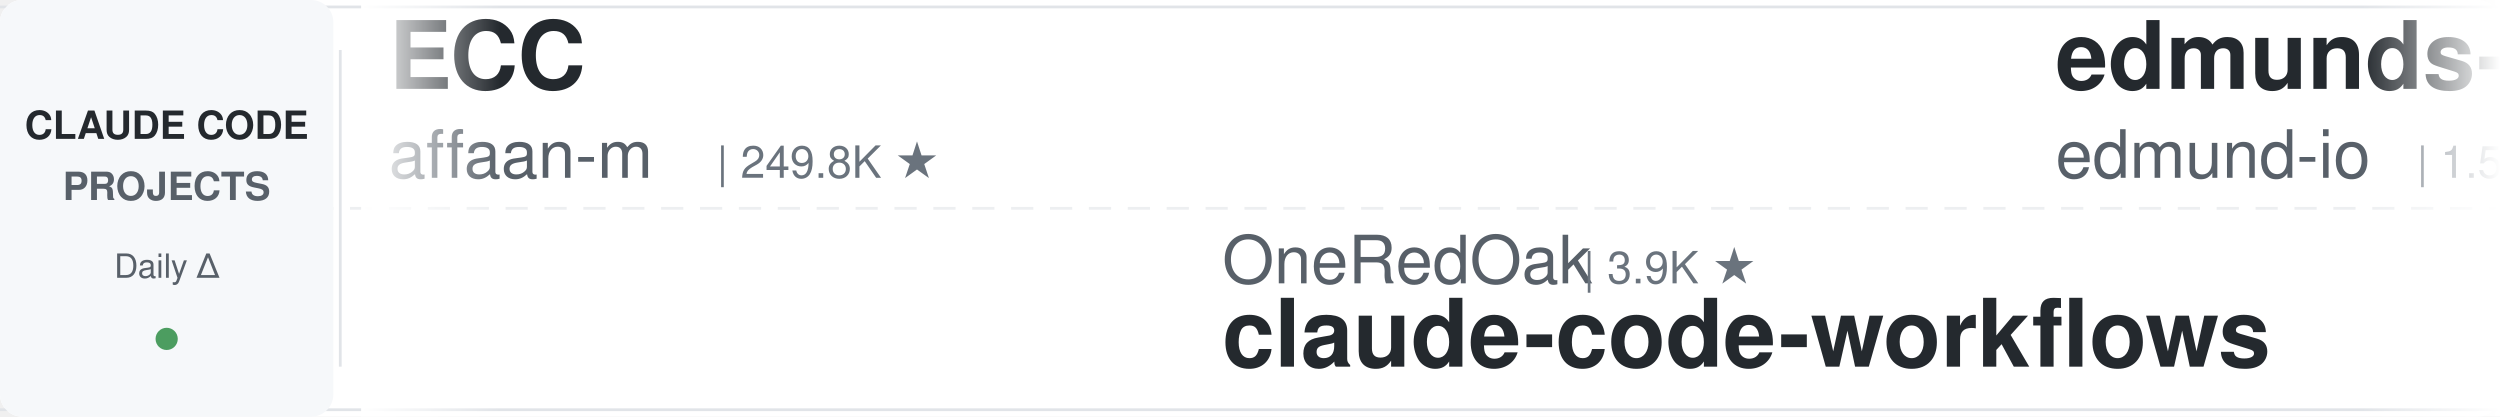
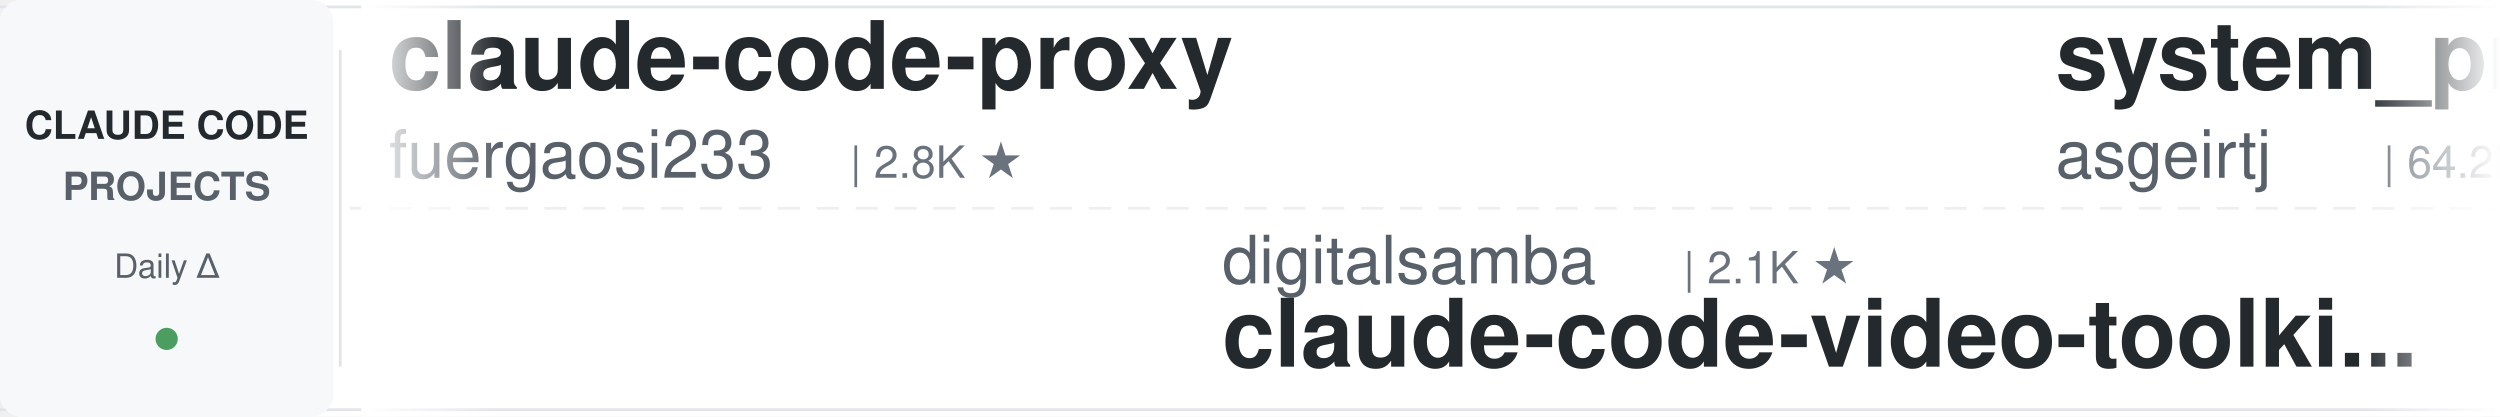
<svg xmlns="http://www.w3.org/2000/svg" width="900" height="150">
  <defs>
    <linearGradient id="leftFade" x1="0%" y1="0%" x2="100%" y2="0%">
      <stop offset="0%" style="stop-color:#ffffff;stop-opacity:1" />
      <stop offset="100%" style="stop-color:#ffffff;stop-opacity:0" />
    </linearGradient>
    <linearGradient id="rightFade" x1="0%" y1="0%" x2="100%" y2="0%">
      <stop offset="0%" style="stop-color:#ffffff;stop-opacity:0" />
      <stop offset="100%" style="stop-color:#ffffff;stop-opacity:1" />
    </linearGradient>
  </defs>
  <rect width="900" height="150" fill="#ffffff" rx="8" />
  <rect x="0" y="2" width="900" height="1" fill="#e1e4e8" />
  <rect x="0" y="147" width="900" height="1" fill="#e1e4e8" />
  <line x1="0" y1="75" x2="900" y2="75" stroke="#e1e4e8" stroke-width="1" stroke-dasharray="8 6" opacity="0.6" />
  <rect x="0" y="0" width="120" height="150" fill="#f6f8fa" rx="8" />
  <text x="60" y="50" font-family="-apple-system, BlinkMacSystemFont, 'Segoe UI', Helvetica, Arial, sans-serif" font-size="14" font-weight="600" fill="#24292e" text-anchor="middle">CLAUDE CODE</text>
  <text x="60" y="72" font-family="-apple-system, BlinkMacSystemFont, 'Segoe UI', Helvetica, Arial, sans-serif" font-size="14" font-weight="600" fill="#586069" text-anchor="middle">PROJECTS</text>
  <text x="60" y="100" font-family="-apple-system, BlinkMacSystemFont, 'Segoe UI', Helvetica, Arial, sans-serif" font-size="12" font-weight="500" fill="#586069" text-anchor="middle">Daily Δ</text>
  <circle cx="60" cy="122" r="4" fill="#22863a" opacity="0.8" />
  <rect x="122" y="18" width="1" height="114" fill="#e1e4e8" />
  <clipPath id="tickerClip">
    <rect x="130" y="0" width="770" height="150" />
  </clipPath>
  <g clip-path="url(#tickerClip)">
    <g id="tickerItems">
      <animateTransform attributeName="transform" attributeType="XML" type="translate" from="0 0" to="-3000 0" dur="54s" repeatCount="indefinite" />
      <g transform="translate(0, 0)">
-         <text x="140" y="32" font-family="-apple-system, BlinkMacSystemFont, 'Segoe UI', Helvetica, Arial, sans-serif" font-size="34" font-weight="600" fill="#24292e">ECC</text>
-         <text x="140" y="64" font-family="-apple-system, BlinkMacSystemFont, 'Segoe UI', Helvetica, Arial, sans-serif" font-size="24" font-weight="400" fill="#586069">affaan-m</text>
-         <text x="258" y="64" font-family="-apple-system, BlinkMacSystemFont, 'Segoe UI', Helvetica, Arial, sans-serif" font-size="16" font-weight="500" fill="#6a737d">| 249.8K ★</text>
+         <text x="140" y="32" font-family="-apple-system, BlinkMacSystemFont, 'Segoe UI', Helvetica, Arial, sans-serif" font-size="34" font-weight="600" fill="#24292e">claude-code-proxy</text>
+         <text x="140" y="64" font-family="-apple-system, BlinkMacSystemFont, 'Segoe UI', Helvetica, Arial, sans-serif" font-size="24" font-weight="400" fill="#586069">fuergaosi233</text>
+         <text x="306" y="64" font-family="-apple-system, BlinkMacSystemFont, 'Segoe UI', Helvetica, Arial, sans-serif" font-size="16" font-weight="500" fill="#6a737d">| 2.8K ★</text>
      </g>
      <g transform="translate(300, 0)">
-         <text x="140" y="102" font-family="-apple-system, BlinkMacSystemFont, 'Segoe UI', Helvetica, Arial, sans-serif" font-size="24" font-weight="400" fill="#586069">OneRedOak</text>
-         <text x="270" y="102" font-family="-apple-system, BlinkMacSystemFont, 'Segoe UI', Helvetica, Arial, sans-serif" font-size="16" font-weight="500" fill="#6a737d">| 3.9K ★</text>
-         <text x="140" y="132" font-family="-apple-system, BlinkMacSystemFont, 'Segoe UI', Helvetica, Arial, sans-serif" font-size="34" font-weight="600" fill="#24292e">claude-code-workflows</text>
+         <text x="140" y="102" font-family="-apple-system, BlinkMacSystemFont, 'Segoe UI', Helvetica, Arial, sans-serif" font-size="24" font-weight="400" fill="#586069">digitalsamba</text>
+         <text x="306" y="102" font-family="-apple-system, BlinkMacSystemFont, 'Segoe UI', Helvetica, Arial, sans-serif" font-size="16" font-weight="500" fill="#6a737d">| 2.1K ★</text>
+         <text x="140" y="132" font-family="-apple-system, BlinkMacSystemFont, 'Segoe UI', Helvetica, Arial, sans-serif" font-size="34" font-weight="600" fill="#24292e">claude-code-video-toolki...</text>
      </g>
      <g transform="translate(600, 0)">
-         <text x="140" y="32" font-family="-apple-system, BlinkMacSystemFont, 'Segoe UI', Helvetica, Arial, sans-serif" font-size="34" font-weight="600" fill="#24292e">edmunds-claude-code</text>
-         <text x="140" y="64" font-family="-apple-system, BlinkMacSystemFont, 'Segoe UI', Helvetica, Arial, sans-serif" font-size="24" font-weight="400" fill="#586069">edmund-io</text>
-         <text x="270" y="64" font-family="-apple-system, BlinkMacSystemFont, 'Segoe UI', Helvetica, Arial, sans-serif" font-size="16" font-weight="500" fill="#6a737d">| 1.5K ★</text>
+         <text x="140" y="32" font-family="-apple-system, BlinkMacSystemFont, 'Segoe UI', Helvetica, Arial, sans-serif" font-size="34" font-weight="600" fill="#24292e">system_prompts_leaks</text>
+         <text x="140" y="64" font-family="-apple-system, BlinkMacSystemFont, 'Segoe UI', Helvetica, Arial, sans-serif" font-size="24" font-weight="400" fill="#586069">asgeirtj</text>
+         <text x="258" y="64" font-family="-apple-system, BlinkMacSystemFont, 'Segoe UI', Helvetica, Arial, sans-serif" font-size="16" font-weight="500" fill="#6a737d">| 64.2K ★</text>
      </g>
      <g transform="translate(900, 0)">
-         <text x="140" y="102" font-family="-apple-system, BlinkMacSystemFont, 'Segoe UI', Helvetica, Arial, sans-serif" font-size="24" font-weight="400" fill="#586069">jqueryscript</text>
-         <text x="306" y="102" font-family="-apple-system, BlinkMacSystemFont, 'Segoe UI', Helvetica, Arial, sans-serif" font-size="16" font-weight="500" fill="#6a737d">| 508 ★</text>
-         <text x="140" y="132" font-family="-apple-system, BlinkMacSystemFont, 'Segoe UI', Helvetica, Arial, sans-serif" font-size="34" font-weight="600" fill="#24292e">awesome-claude-code</text>
+         <text x="140" y="102" font-family="-apple-system, BlinkMacSystemFont, 'Segoe UI', Helvetica, Arial, sans-serif" font-size="24" font-weight="400" fill="#586069">anthropics</text>
+         <text x="282" y="102" font-family="-apple-system, BlinkMacSystemFont, 'Segoe UI', Helvetica, Arial, sans-serif" font-size="16" font-weight="500" fill="#6a737d">| 174.6K ★</text>
+         <text x="140" y="132" font-family="-apple-system, BlinkMacSystemFont, 'Segoe UI', Helvetica, Arial, sans-serif" font-size="34" font-weight="600" fill="#24292e">skills</text>
      </g>
      <g transform="translate(1200, 0)">
-         <text x="140" y="32" font-family="-apple-system, BlinkMacSystemFont, 'Segoe UI', Helvetica, Arial, sans-serif" font-size="34" font-weight="600" fill="#24292e">claude-code-local</text>
-         <text x="140" y="64" font-family="-apple-system, BlinkMacSystemFont, 'Segoe UI', Helvetica, Arial, sans-serif" font-size="24" font-weight="400" fill="#586069">nicedreamzapp</text>
-         <text x="318" y="64" font-family="-apple-system, BlinkMacSystemFont, 'Segoe UI', Helvetica, Arial, sans-serif" font-size="16" font-weight="500" fill="#6a737d">| 3.3K ★</text>
+         <text x="140" y="32" font-family="-apple-system, BlinkMacSystemFont, 'Segoe UI', Helvetica, Arial, sans-serif" font-size="34" font-weight="600" fill="#24292e">claude-code-prompts</text>
+         <text x="140" y="64" font-family="-apple-system, BlinkMacSystemFont, 'Segoe UI', Helvetica, Arial, sans-serif" font-size="24" font-weight="400" fill="#586069">repowise-dev</text>
+         <text x="306" y="64" font-family="-apple-system, BlinkMacSystemFont, 'Segoe UI', Helvetica, Arial, sans-serif" font-size="16" font-weight="500" fill="#6a737d">| 1.2K ★</text>
      </g>
      <g transform="translate(1500, 0)">
        <text x="140" y="102" font-family="-apple-system, BlinkMacSystemFont, 'Segoe UI', Helvetica, Arial, sans-serif" font-size="24" font-weight="400" fill="#586069">VILA-Lab</text>
        <text x="258" y="102" font-family="-apple-system, BlinkMacSystemFont, 'Segoe UI', Helvetica, Arial, sans-serif" font-size="16" font-weight="500" fill="#6a737d">| 2.1K ★</text>
        <text x="140" y="132" font-family="-apple-system, BlinkMacSystemFont, 'Segoe UI', Helvetica, Arial, sans-serif" font-size="34" font-weight="600" fill="#24292e">Dive-into-Claude-Code</text>
      </g>
      <g transform="translate(1800, 0)">
-         <text x="140" y="32" font-family="-apple-system, BlinkMacSystemFont, 'Segoe UI', Helvetica, Arial, sans-serif" font-size="34" font-weight="600" fill="#24292e">claude-code-from-scratch</text>
-         <text x="140" y="64" font-family="-apple-system, BlinkMacSystemFont, 'Segoe UI', Helvetica, Arial, sans-serif" font-size="24" font-weight="400" fill="#586069">Windy3f3f3f3f</text>
-         <text x="318" y="64" font-family="-apple-system, BlinkMacSystemFont, 'Segoe UI', Helvetica, Arial, sans-serif" font-size="16" font-weight="500" fill="#6a737d">| 2.6K ★</text>
+         <text x="140" y="32" font-family="-apple-system, BlinkMacSystemFont, 'Segoe UI', Helvetica, Arial, sans-serif" font-size="34" font-weight="600" fill="#24292e">everything-claude-code-z...</text>
+         <text x="140" y="64" font-family="-apple-system, BlinkMacSystemFont, 'Segoe UI', Helvetica, Arial, sans-serif" font-size="24" font-weight="400" fill="#586069">xu-xiang</text>
+         <text x="258" y="64" font-family="-apple-system, BlinkMacSystemFont, 'Segoe UI', Helvetica, Arial, sans-serif" font-size="16" font-weight="500" fill="#6a737d">| 1.9K ★</text>
      </g>
      <g transform="translate(2100, 0)">
-         <text x="140" y="102" font-family="-apple-system, BlinkMacSystemFont, 'Segoe UI', Helvetica, Arial, sans-serif" font-size="24" font-weight="400" fill="#586069">liuup</text>
-         <text x="222" y="102" font-family="-apple-system, BlinkMacSystemFont, 'Segoe UI', Helvetica, Arial, sans-serif" font-size="16" font-weight="500" fill="#6a737d">| 3.9K ★</text>
-         <text x="140" y="132" font-family="-apple-system, BlinkMacSystemFont, 'Segoe UI', Helvetica, Arial, sans-serif" font-size="34" font-weight="600" fill="#24292e">claude-code-analysis</text>
+         <text x="140" y="102" font-family="-apple-system, BlinkMacSystemFont, 'Segoe UI', Helvetica, Arial, sans-serif" font-size="24" font-weight="400" fill="#586069">andrew-kramer-inno</text>
+         <text x="378" y="102" font-family="-apple-system, BlinkMacSystemFont, 'Segoe UI', Helvetica, Arial, sans-serif" font-size="16" font-weight="500" fill="#6a737d">| 596 ★</text>
+         <text x="140" y="132" font-family="-apple-system, BlinkMacSystemFont, 'Segoe UI', Helvetica, Arial, sans-serif" font-size="34" font-weight="600" fill="#24292e">claude-code-source-build</text>
      </g>
      <g transform="translate(2400, 0)">
-         <text x="140" y="32" font-family="-apple-system, BlinkMacSystemFont, 'Segoe UI', Helvetica, Arial, sans-serif" font-size="34" font-weight="600" fill="#24292e">claude-code-base-action</text>
-         <text x="140" y="64" font-family="-apple-system, BlinkMacSystemFont, 'Segoe UI', Helvetica, Arial, sans-serif" font-size="24" font-weight="400" fill="#586069">anthropics</text>
-         <text x="282" y="64" font-family="-apple-system, BlinkMacSystemFont, 'Segoe UI', Helvetica, Arial, sans-serif" font-size="16" font-weight="500" fill="#6a737d">| 970 ★</text>
+         <text x="140" y="32" font-family="-apple-system, BlinkMacSystemFont, 'Segoe UI', Helvetica, Arial, sans-serif" font-size="34" font-weight="600" fill="#24292e">claude-code-source</text>
+         <text x="140" y="64" font-family="-apple-system, BlinkMacSystemFont, 'Segoe UI', Helvetica, Arial, sans-serif" font-size="24" font-weight="400" fill="#586069">hangsman</text>
+         <text x="258" y="64" font-family="-apple-system, BlinkMacSystemFont, 'Segoe UI', Helvetica, Arial, sans-serif" font-size="16" font-weight="500" fill="#6a737d">| 793 ★</text>
      </g>
      <g transform="translate(2700, 0)">
-         <text x="140" y="102" font-family="-apple-system, BlinkMacSystemFont, 'Segoe UI', Helvetica, Arial, sans-serif" font-size="24" font-weight="400" fill="#586069">Windy3f3f3f3f</text>
-         <text x="318" y="102" font-family="-apple-system, BlinkMacSystemFont, 'Segoe UI', Helvetica, Arial, sans-serif" font-size="16" font-weight="500" fill="#6a737d">| 3.6K ★</text>
-         <text x="140" y="132" font-family="-apple-system, BlinkMacSystemFont, 'Segoe UI', Helvetica, Arial, sans-serif" font-size="34" font-weight="600" fill="#24292e">how-claude-code-works</text>
+         <text x="140" y="102" font-family="-apple-system, BlinkMacSystemFont, 'Segoe UI', Helvetica, Arial, sans-serif" font-size="24" font-weight="400" fill="#586069">Yuyz0112</text>
+         <text x="258" y="102" font-family="-apple-system, BlinkMacSystemFont, 'Segoe UI', Helvetica, Arial, sans-serif" font-size="16" font-weight="500" fill="#6a737d">| 2.4K ★</text>
+         <text x="140" y="132" font-family="-apple-system, BlinkMacSystemFont, 'Segoe UI', Helvetica, Arial, sans-serif" font-size="34" font-weight="600" fill="#24292e">claude-code-reverse</text>
      </g>
      <g transform="translate(3000, 0)">
-         <text x="140" y="32" font-family="-apple-system, BlinkMacSystemFont, 'Segoe UI', Helvetica, Arial, sans-serif" font-size="34" font-weight="600" fill="#24292e">ECC</text>
-         <text x="140" y="64" font-family="-apple-system, BlinkMacSystemFont, 'Segoe UI', Helvetica, Arial, sans-serif" font-size="24" font-weight="400" fill="#586069">affaan-m</text>
-         <text x="258" y="64" font-family="-apple-system, BlinkMacSystemFont, 'Segoe UI', Helvetica, Arial, sans-serif" font-size="16" font-weight="500" fill="#6a737d">| 249.8K ★</text>
+         <text x="140" y="32" font-family="-apple-system, BlinkMacSystemFont, 'Segoe UI', Helvetica, Arial, sans-serif" font-size="34" font-weight="600" fill="#24292e">claude-code-proxy</text>
+         <text x="140" y="64" font-family="-apple-system, BlinkMacSystemFont, 'Segoe UI', Helvetica, Arial, sans-serif" font-size="24" font-weight="400" fill="#586069">fuergaosi233</text>
+         <text x="306" y="64" font-family="-apple-system, BlinkMacSystemFont, 'Segoe UI', Helvetica, Arial, sans-serif" font-size="16" font-weight="500" fill="#6a737d">| 2.8K ★</text>
      </g>
      <g transform="translate(3300, 0)">
-         <text x="140" y="102" font-family="-apple-system, BlinkMacSystemFont, 'Segoe UI', Helvetica, Arial, sans-serif" font-size="24" font-weight="400" fill="#586069">OneRedOak</text>
-         <text x="270" y="102" font-family="-apple-system, BlinkMacSystemFont, 'Segoe UI', Helvetica, Arial, sans-serif" font-size="16" font-weight="500" fill="#6a737d">| 3.9K ★</text>
-         <text x="140" y="132" font-family="-apple-system, BlinkMacSystemFont, 'Segoe UI', Helvetica, Arial, sans-serif" font-size="34" font-weight="600" fill="#24292e">claude-code-workflows</text>
+         <text x="140" y="102" font-family="-apple-system, BlinkMacSystemFont, 'Segoe UI', Helvetica, Arial, sans-serif" font-size="24" font-weight="400" fill="#586069">digitalsamba</text>
+         <text x="306" y="102" font-family="-apple-system, BlinkMacSystemFont, 'Segoe UI', Helvetica, Arial, sans-serif" font-size="16" font-weight="500" fill="#6a737d">| 2.1K ★</text>
+         <text x="140" y="132" font-family="-apple-system, BlinkMacSystemFont, 'Segoe UI', Helvetica, Arial, sans-serif" font-size="34" font-weight="600" fill="#24292e">claude-code-video-toolki...</text>
      </g>
      <g transform="translate(3600, 0)">
-         <text x="140" y="32" font-family="-apple-system, BlinkMacSystemFont, 'Segoe UI', Helvetica, Arial, sans-serif" font-size="34" font-weight="600" fill="#24292e">edmunds-claude-code</text>
-         <text x="140" y="64" font-family="-apple-system, BlinkMacSystemFont, 'Segoe UI', Helvetica, Arial, sans-serif" font-size="24" font-weight="400" fill="#586069">edmund-io</text>
-         <text x="270" y="64" font-family="-apple-system, BlinkMacSystemFont, 'Segoe UI', Helvetica, Arial, sans-serif" font-size="16" font-weight="500" fill="#6a737d">| 1.5K ★</text>
+         <text x="140" y="32" font-family="-apple-system, BlinkMacSystemFont, 'Segoe UI', Helvetica, Arial, sans-serif" font-size="34" font-weight="600" fill="#24292e">system_prompts_leaks</text>
+         <text x="140" y="64" font-family="-apple-system, BlinkMacSystemFont, 'Segoe UI', Helvetica, Arial, sans-serif" font-size="24" font-weight="400" fill="#586069">asgeirtj</text>
+         <text x="258" y="64" font-family="-apple-system, BlinkMacSystemFont, 'Segoe UI', Helvetica, Arial, sans-serif" font-size="16" font-weight="500" fill="#6a737d">| 64.2K ★</text>
      </g>
      <g transform="translate(3900, 0)">
-         <text x="140" y="102" font-family="-apple-system, BlinkMacSystemFont, 'Segoe UI', Helvetica, Arial, sans-serif" font-size="24" font-weight="400" fill="#586069">jqueryscript</text>
-         <text x="306" y="102" font-family="-apple-system, BlinkMacSystemFont, 'Segoe UI', Helvetica, Arial, sans-serif" font-size="16" font-weight="500" fill="#6a737d">| 508 ★</text>
-         <text x="140" y="132" font-family="-apple-system, BlinkMacSystemFont, 'Segoe UI', Helvetica, Arial, sans-serif" font-size="34" font-weight="600" fill="#24292e">awesome-claude-code</text>
+         <text x="140" y="102" font-family="-apple-system, BlinkMacSystemFont, 'Segoe UI', Helvetica, Arial, sans-serif" font-size="24" font-weight="400" fill="#586069">anthropics</text>
+         <text x="282" y="102" font-family="-apple-system, BlinkMacSystemFont, 'Segoe UI', Helvetica, Arial, sans-serif" font-size="16" font-weight="500" fill="#6a737d">| 174.6K ★</text>
+         <text x="140" y="132" font-family="-apple-system, BlinkMacSystemFont, 'Segoe UI', Helvetica, Arial, sans-serif" font-size="34" font-weight="600" fill="#24292e">skills</text>
      </g>
    </g>
  </g>
  <rect x="130" y="0" width="50" height="150" fill="url(#leftFade)" />
  <rect x="850" y="0" width="50" height="150" fill="url(#rightFade)" />
</svg>
